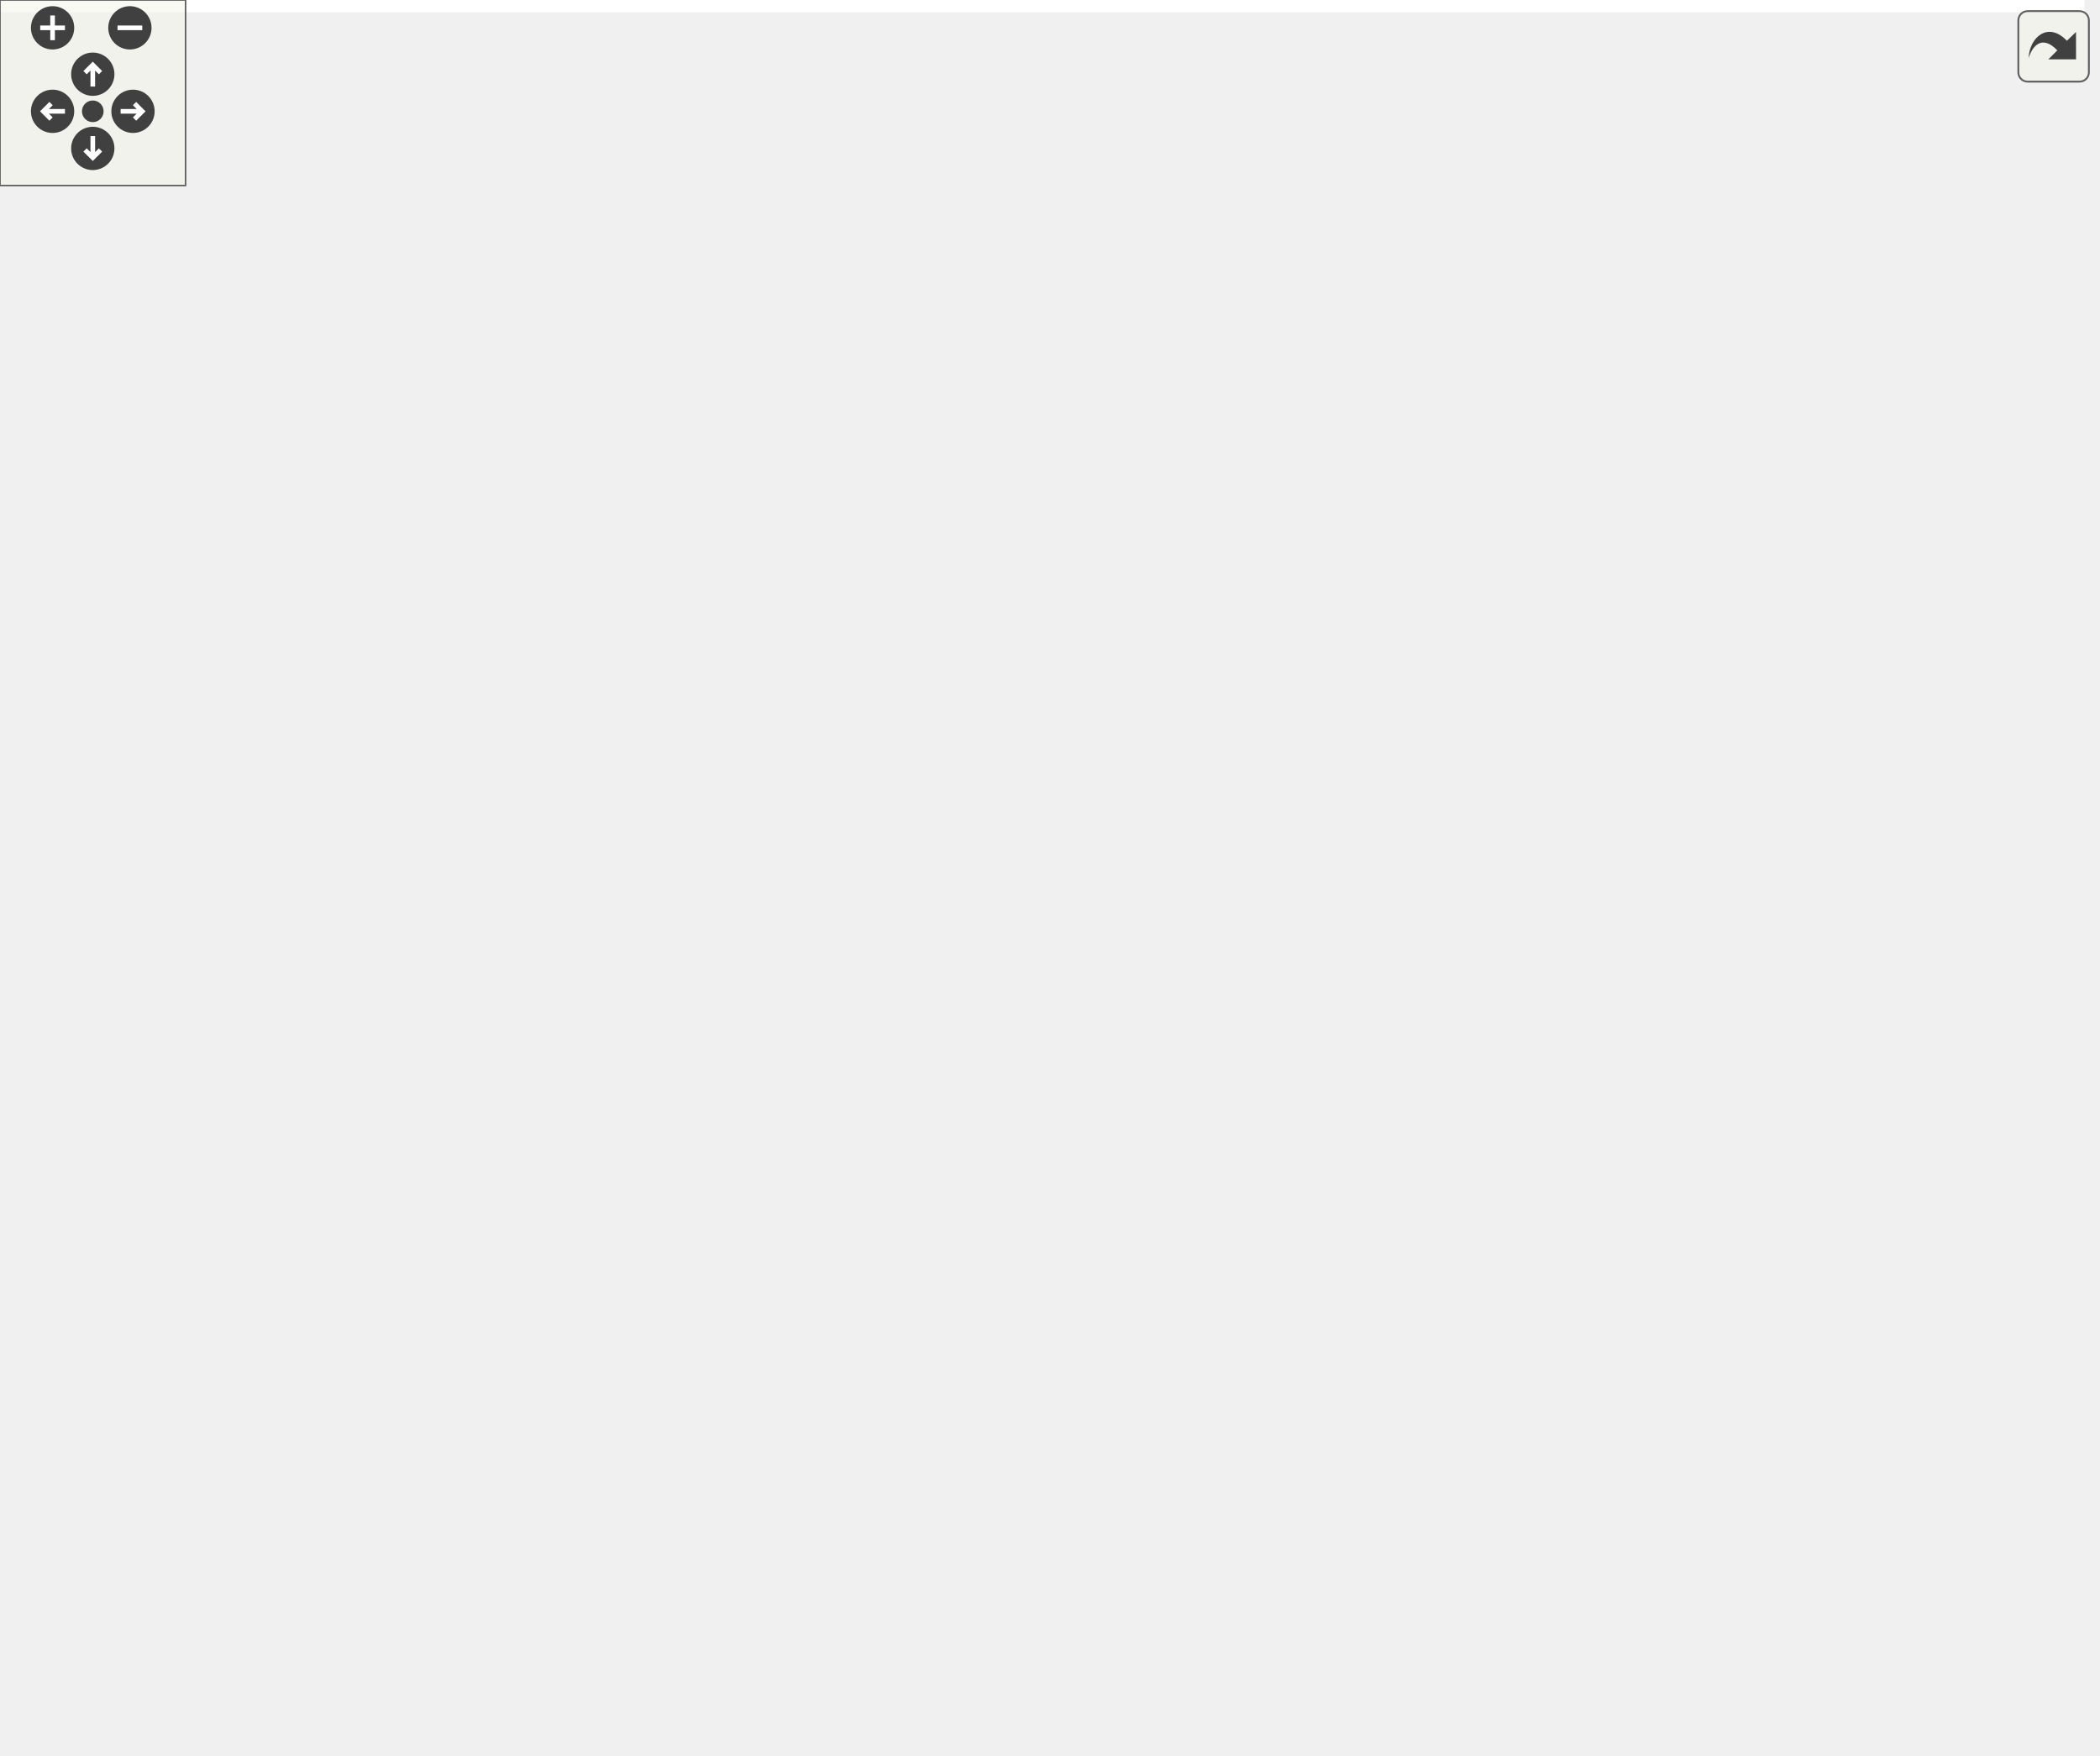
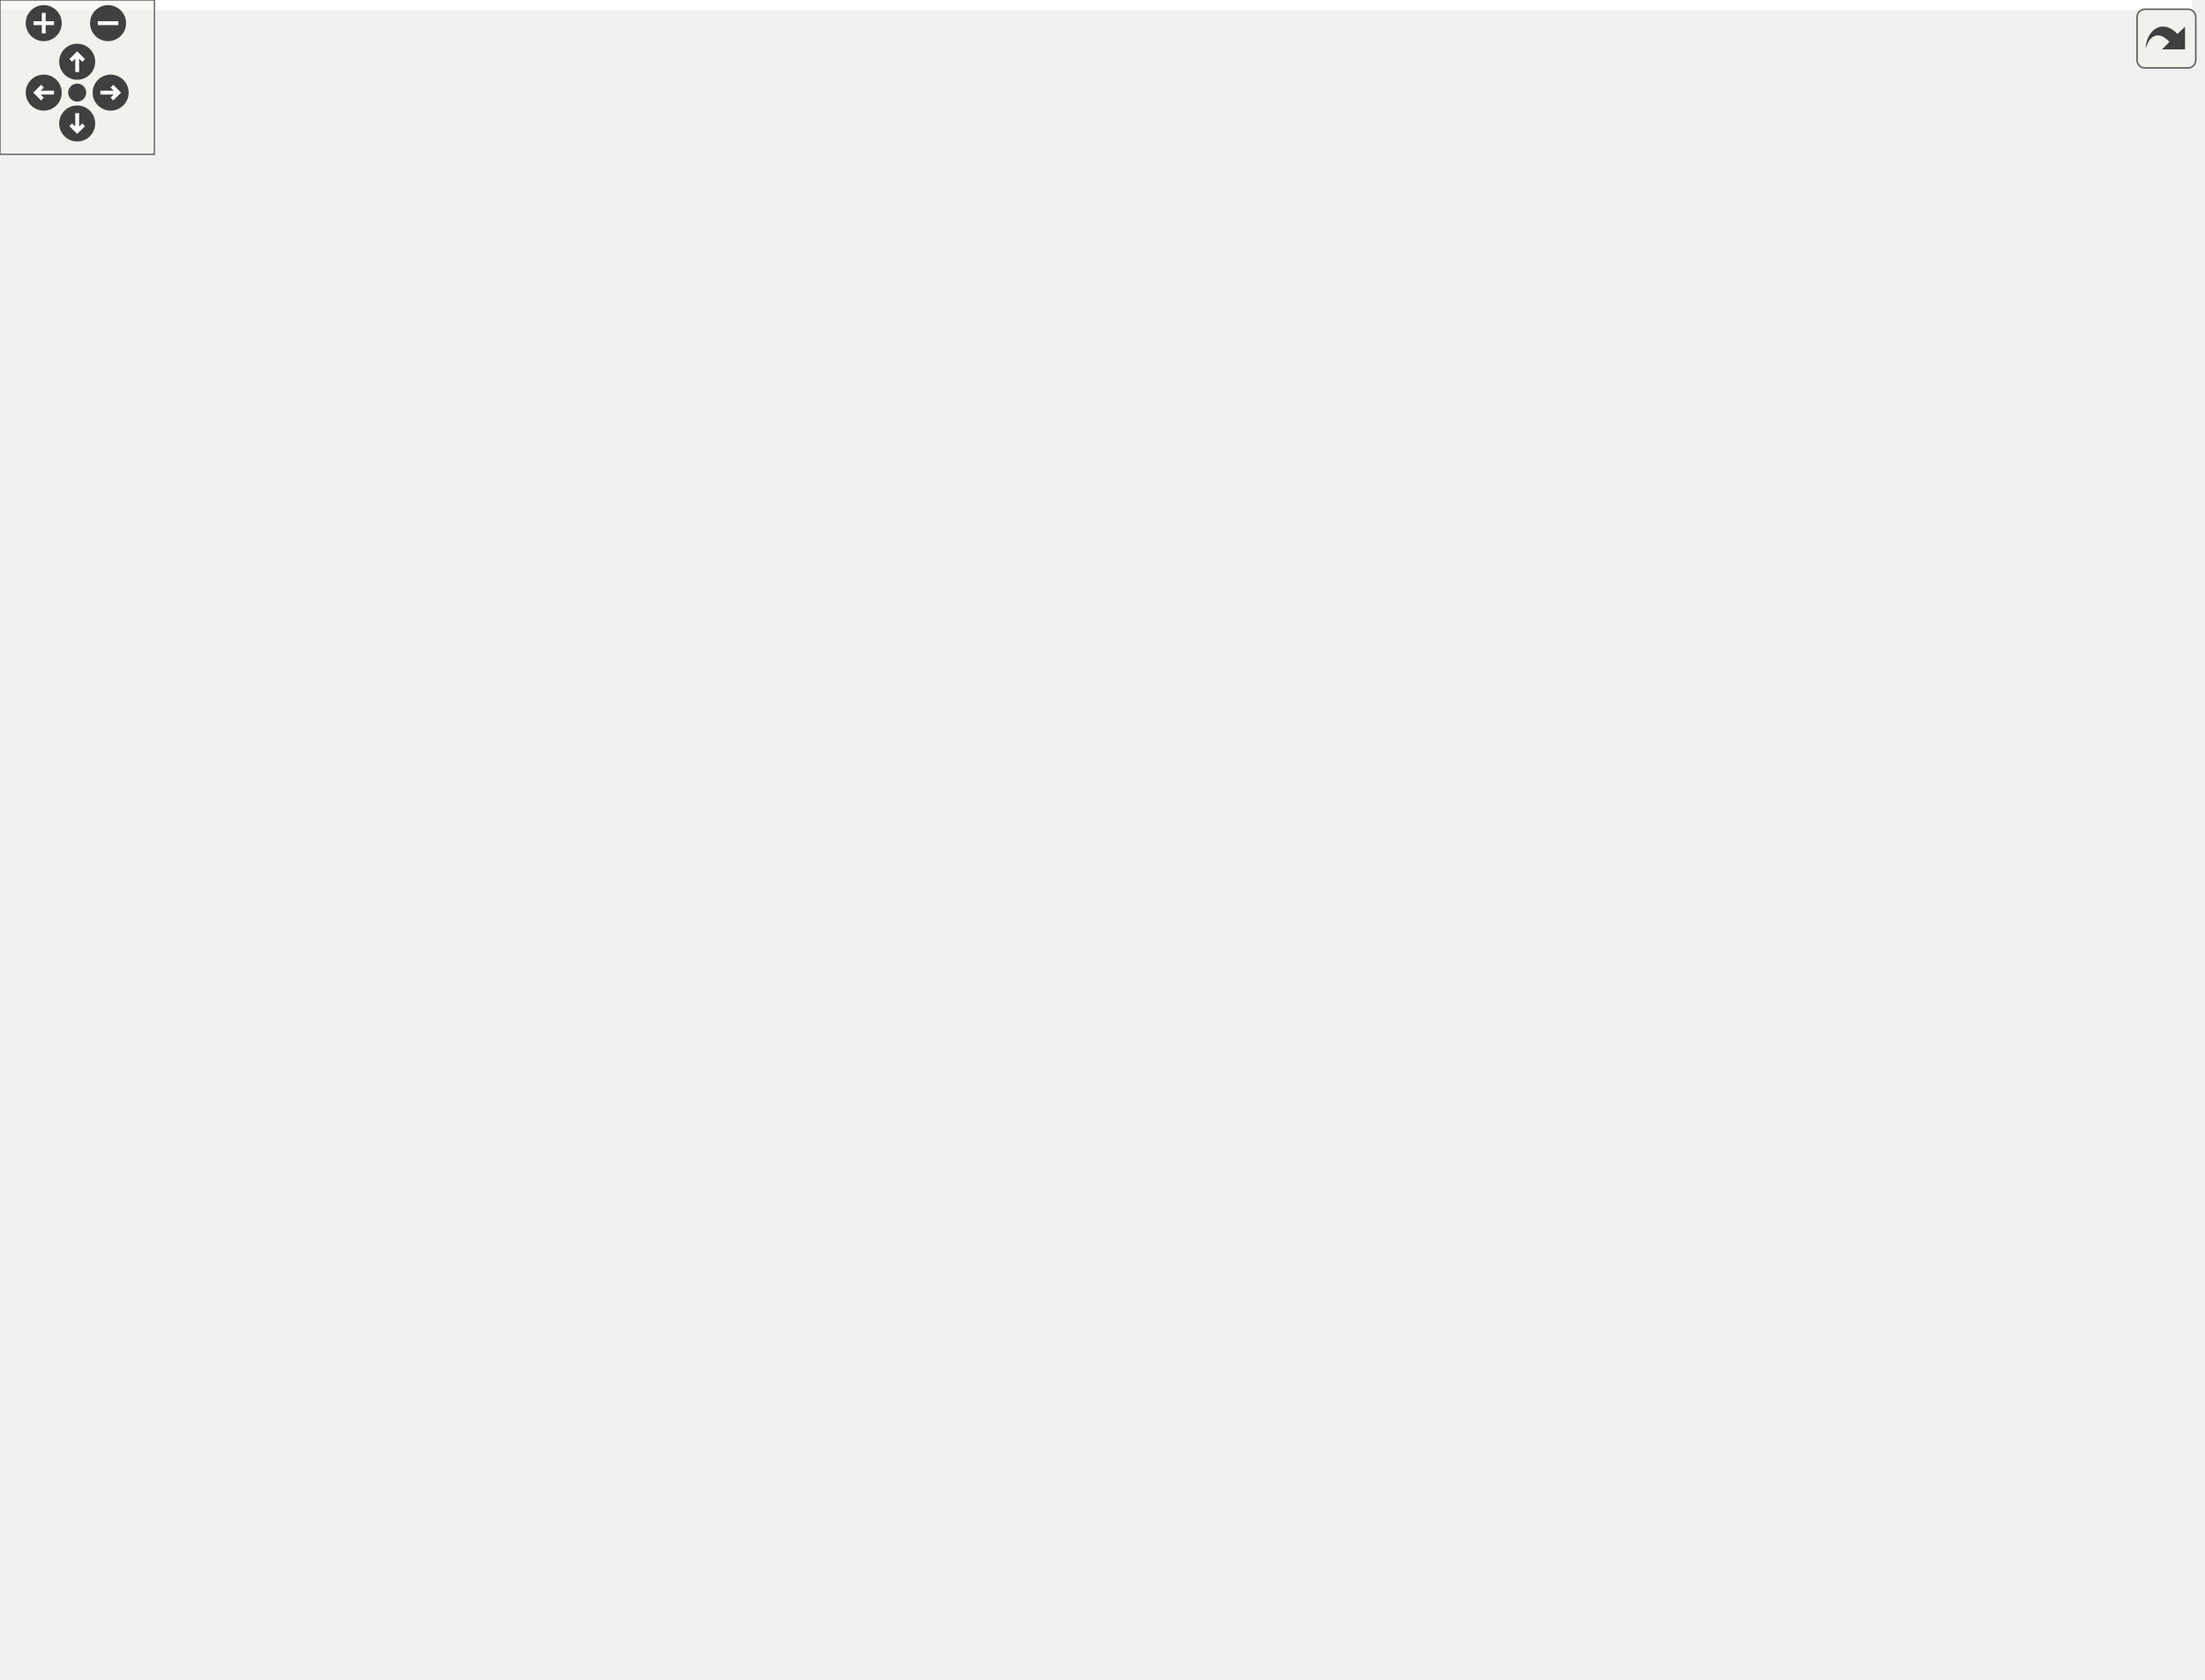
<svg xmlns="http://www.w3.org/2000/svg" xmlns:xlink="http://www.w3.org/1999/xlink" id="main" version="1.1" xml:space="preserve">
  <style type="text/css">
.edge:hover path { stroke: red; }
.edge:hover polygon { stroke: red; fill: red; }
</style>
  <defs>
    <circle id="rim" cx="0" cy="0" r="7" />
    <circle id="rim2" cx="0" cy="0" r="3.5" />
    <g id="zoomPlus">
      <use xlink:href="#rim" fill="#404040">
        <set attributeName="fill" to="#808080" begin="zoomplus.mouseover" end="zoomplus.mouseout" />
      </use>
      <path d="M-4,0h8M0,-4v8" fill="none" stroke="white" stroke-width="1.5" pointer-events="none" />
    </g>
    <g id="zoomMin">
      <use xlink:href="#rim" fill="#404040">
        <set attributeName="fill" to="#808080" begin="zoomminus.mouseover" end="zoomminus.mouseout" />
      </use>
      <path d="M-4,0h8" fill="none" stroke="white" stroke-width="1.5" pointer-events="none" />
    </g>
    <g id="dirArrow">
      <path fill="none" stroke="white" stroke-width="1.5" d="M0,-3.0v7 M-2.5,-0.5L0,-3.0L2.5,-0.5" />
    </g>
    <g id="resetDef">
      <use xlink:href="#rim2" fill="#404040">
        <set attributeName="fill" to="#808080" begin="reset.mouseover" end="reset.mouseout" />
      </use>
    </g>
  </defs>
  <svg id="graph" class="graph">
    <g id="viewport">
-       <polygon fill="white" stroke="transparent" points="-4,4 -4,-507 674,-507 674,4 -4,4" />
+       <polygon fill="white" stroke="transparent" points="-4,4 -4,-592 852,-592 852,4 -4,4" />
      <g id="node1" class="node">
        <g id="a_node1">
          <a xlink:title="Ensure devices are created and all attributes are valid.">
-             <polygon fill="#bfbfbf" stroke="black" points="0,-252.5 0,-271.5 52,-271.5 52,-252.5 0,-252.5" />
-             <text text-anchor="middle" x="26" y="-259.5" font-family="Helvetica,sans-Serif" font-size="10.00">TEST_F</text>
+             <polygon fill="#bfbfbf" stroke="black" points="0,-271.5 0,-290.5 52,-290.5 52,-271.5 0,-271.5" />
+             <text text-anchor="middle" x="26" y="-278.5" font-family="Helvetica,sans-Serif" font-size="10.00">TEST_F</text>
          </a>
        </g>
      </g>
      <g id="node2" class="node">
        <g id="a_node2">
          <a xlink:href="classInputInterface.html#af9d686f4c5cfdf8a5ffbc278eaa06f98" target="_top" xlink:title="Call this method at least once per main loop to monitor for input actions Any actions should call the...">
-             <polygon fill="white" stroke="black" points="116.5,-483.5 116.5,-502.5 235.5,-502.5 235.5,-483.5 116.5,-483.5" />
-             <text text-anchor="middle" x="176" y="-490.5" font-family="Helvetica,sans-Serif" font-size="10.00">InputInterface::check</text>
+             <polygon fill="white" stroke="black" points="116,-568.5 116,-587.5 235,-587.5 235,-568.5 116,-568.5" />
+             <text text-anchor="middle" x="175.5" y="-575.5" font-family="Helvetica,sans-Serif" font-size="10.00">InputInterface::check</text>
          </a>
        </g>
      </g>
      <g id="edge1" class="edge">
-         <path fill="none" stroke="midnightblue" d="M26.58,-271.77C25.71,-305.4 27.63,-417.44 88,-474 93.43,-479.09 99.89,-482.93 106.81,-485.82" />
-         <polygon fill="midnightblue" stroke="midnightblue" points="105.87,-489.2 116.46,-489.2 108.18,-482.6 105.87,-489.2" />
+         <path fill="none" stroke="midnightblue" d="M27.74,-290.51C31.36,-334.73 48.7,-519.69 88,-559 93.23,-564.23 99.55,-568.17 106.37,-571.11" />
+         <polygon fill="midnightblue" stroke="midnightblue" points="105.32,-574.46 115.92,-574.54 107.69,-567.87 105.32,-574.46" />
      </g>
      <g id="node3" class="node">
        <g id="a_node3">
          <a xlink:href="classDisplayManager.html#a9ade9b696372a53b8b716d29d7b53c70" target="_top" xlink:title="Parses the displays configured in myConfig.h and creates the list of displays (this is implemented in...">
-             <polygon fill="white" stroke="black" points="88.5,-445.5 88.5,-464.5 263.5,-464.5 263.5,-445.5 88.5,-445.5" />
-             <text text-anchor="middle" x="176" y="-452.5" font-family="Helvetica,sans-Serif" font-size="10.00">DisplayManager::createDisplays</text>
+             <polygon fill="white" stroke="black" points="88,-530.5 88,-549.5 263,-549.5 263,-530.5 88,-530.5" />
+             <text text-anchor="middle" x="175.5" y="-537.5" font-family="Helvetica,sans-Serif" font-size="10.00">DisplayManager::createDisplays</text>
          </a>
        </g>
      </g>
      <g id="edge2" class="edge">
-         <path fill="none" stroke="midnightblue" d="M27.28,-271.67C28.7,-301.21 37.17,-391.03 88,-436 89.74,-437.54 91.58,-438.96 93.49,-440.28" />
-         <polygon fill="midnightblue" stroke="midnightblue" points="91.92,-443.42 102.33,-445.4 95.43,-437.36 91.92,-443.42" />
+         <path fill="none" stroke="midnightblue" d="M28.09,-290.55C32.93,-331 53.63,-487.74 88,-521 89.45,-522.4 90.98,-523.71 92.57,-524.93" />
+         <polygon fill="midnightblue" stroke="midnightblue" points="90.74,-527.92 101.05,-530.34 94.5,-522.01 90.74,-527.92" />
      </g>
      <g id="node4" class="node">
        <g id="a_node4">
          <a xlink:href="classInputManager.html#a3307bd524c644992394b1f74ad9c1433" target="_top" xlink:title="Call once to create the InputInterface derived input.">
-             <polygon fill="white" stroke="black" points="103,-407.5 103,-426.5 249,-426.5 249,-407.5 103,-407.5" />
-             <text text-anchor="middle" x="176" y="-414.5" font-family="Helvetica,sans-Serif" font-size="10.00">InputManager::createInput</text>
+             <polygon fill="white" stroke="black" points="102.5,-492.5 102.5,-511.5 248.5,-511.5 248.5,-492.5 102.5,-492.5" />
+             <text text-anchor="middle" x="175.5" y="-499.5" font-family="Helvetica,sans-Serif" font-size="10.00">InputManager::createInput</text>
          </a>
        </g>
      </g>
      <g id="edge3" class="edge">
-         <path fill="none" stroke="midnightblue" d="M28.62,-271.57C33.24,-295.76 48.73,-359.79 88,-393 92.87,-397.12 98.39,-400.53 104.22,-403.36" />
-         <polygon fill="midnightblue" stroke="midnightblue" points="103.04,-406.66 113.62,-407.35 105.78,-400.22 103.04,-406.66" />
+         <path fill="none" stroke="midnightblue" d="M26.95,-290.86C27.34,-322.83 33.03,-424.63 88,-478 92.05,-481.94 96.69,-485.24 101.67,-488.01" />
+         <polygon fill="midnightblue" stroke="midnightblue" points="100.42,-491.28 110.95,-492.44 103.43,-484.97 100.42,-491.28" />
      </g>
      <g id="node5" class="node">
        <g id="a_node5">
          <a xlink:href="classDisplayInterface.html#a99f118df7933707f23506e6c4138c8ac" target="_top" xlink:title="Get the defined CS pin for this display to see if it needs manual SPI switching.">
-             <polygon fill="white" stroke="black" points="524,-328.5 524,-347.5 670,-347.5 670,-328.5 524,-328.5" />
-             <text text-anchor="middle" x="597" y="-335.5" font-family="Helvetica,sans-Serif" font-size="10.00">DisplayInterface::getCSPin</text>
+             <polygon fill="white" stroke="black" points="523,-370.5 523,-389.5 669,-389.5 669,-370.5 523,-370.5" />
+             <text text-anchor="middle" x="596" y="-377.5" font-family="Helvetica,sans-Serif" font-size="10.00">DisplayInterface::getCSPin</text>
          </a>
        </g>
      </g>
      <g id="edge4" class="edge">
-         <path fill="none" stroke="midnightblue" d="M29.87,-271.79C36.38,-291.99 54.38,-338.01 88,-357 165.41,-400.72 399.68,-373.09 488,-363 509.82,-360.51 533.65,-355.27 553.35,-350.23" />
-         <polygon fill="midnightblue" stroke="midnightblue" points="554.47,-353.56 563.25,-347.63 552.69,-346.79 554.47,-353.56" />
+         <path fill="none" stroke="midnightblue" d="M31.93,-290.64C40.82,-306.99 61.11,-340.01 88,-357 169.47,-408.48 203.28,-395.81 299,-407 381.99,-416.7 404.07,-417.21 487,-407 493.4,-406.21 522.48,-398.91 548.85,-392.1" />
+         <polygon fill="midnightblue" stroke="midnightblue" points="549.97,-395.42 558.77,-389.52 548.21,-388.65 549.97,-395.42" />
      </g>
      <g id="node6" class="node">
        <g id="a_node6">
          <a xlink:href="classDisplayManager.html#a0dcf69d16599029ba34bf31c0c666390" target="_top" xlink:title="Get a DisplayInterface derived instance by its ID.">
-             <polygon fill="white" stroke="black" points="88,-290.5 88,-309.5 264,-309.5 264,-290.5 88,-290.5" />
-             <text text-anchor="middle" x="176" y="-297.5" font-family="Helvetica,sans-Serif" font-size="10.00">DisplayManager::getDisplayById</text>
+             <polygon fill="white" stroke="black" points="305,-214.5 305,-233.5 481,-233.5 481,-214.5 305,-214.5" />
+             <text text-anchor="middle" x="393" y="-221.5" font-family="Helvetica,sans-Serif" font-size="10.00">DisplayManager::getDisplayById</text>
          </a>
        </g>
      </g>
      <g id="edge5" class="edge">
-         <path fill="none" stroke="midnightblue" d="M52.11,-268.45C72.86,-273.77 102.89,-281.49 128.07,-287.95" />
-         <polygon fill="midnightblue" stroke="midnightblue" points="127.25,-291.35 137.81,-290.45 128.99,-284.57 127.25,-291.35" />
+         <path fill="none" stroke="midnightblue" d="M52.09,-277.08C106.82,-268.53 238.64,-247.95 321.11,-235.07" />
+         <polygon fill="midnightblue" stroke="midnightblue" points="321.82,-238.5 331.16,-233.5 320.74,-231.59 321.82,-238.5" />
      </g>
      <g id="node7" class="node">
        <g id="a_node7">
          <a xlink:href="classDisplayInterface.html#aa869afa166e1d7f231549e3b93f7bef5" target="_top" xlink:title="Get the next DisplayInterface derived instance in the list.">
-             <polygon fill="white" stroke="black" points="323,-246.5 323,-265.5 465,-265.5 465,-246.5 323,-246.5" />
-             <text text-anchor="middle" x="394" y="-253.5" font-family="Helvetica,sans-Serif" font-size="10.00">DisplayInterface::getNext</text>
-           </a>
-         </g>
-       </g>
-       <g id="edge10" class="edge">
-         <path fill="none" stroke="midnightblue" d="M52.16,-261.59C105.02,-260.72 229.62,-258.68 312.61,-257.32" />
-         <polygon fill="midnightblue" stroke="midnightblue" points="312.83,-260.81 322.77,-257.15 312.71,-253.82 312.83,-260.81" />
+             <polygon fill="white" stroke="black" points="525,-271.5 525,-290.5 667,-290.5 667,-271.5 525,-271.5" />
+             <text text-anchor="middle" x="596" y="-278.5" font-family="Helvetica,sans-Serif" font-size="10.00">DisplayInterface::getNext</text>
+           </a>
+         </g>
+       </g>
+       <g id="edge11" class="edge">
+         <path fill="none" stroke="midnightblue" d="M52.14,-281C132.2,-281 383.6,-281 514.3,-281" />
+         <polygon fill="midnightblue" stroke="midnightblue" points="514.64,-284.5 524.64,-281 514.64,-277.5 514.64,-284.5" />
      </g>
      <g id="node8" class="node">
        <g id="a_node8">
          <a xlink:href="classDisplayManager.html#a6ba13ae541760736e37f1f85477985a7" target="_top" xlink:title="Get the first DisplayInterface derived instance in the list of displays.">
-             <polygon fill="white" stroke="black" points="106.5,-203 106.5,-233 245.5,-233 245.5,-203 106.5,-203" />
-             <text text-anchor="start" x="114.5" y="-221" font-family="Helvetica,sans-Serif" font-size="10.00">DisplayManager::getFirst</text>
-             <text text-anchor="middle" x="176" y="-210" font-family="Helvetica,sans-Serif" font-size="10.00">Display</text>
+             <polygon fill="white" stroke="black" points="106,-203 106,-233 245,-233 245,-203 106,-203" />
+             <text text-anchor="start" x="114" y="-221" font-family="Helvetica,sans-Serif" font-size="10.00">DisplayManager::getFirst</text>
+             <text text-anchor="middle" x="175.5" y="-210" font-family="Helvetica,sans-Serif" font-size="10.00">Display</text>
          </a>
        </g>
      </g>
      <g id="edge7" class="edge">
-         <path fill="none" stroke="midnightblue" d="M52.11,-254.54C69.2,-249.45 92.59,-242.5 114.38,-236.02" />
-         <polygon fill="midnightblue" stroke="midnightblue" points="115.66,-239.29 124.25,-233.09 113.67,-232.58 115.66,-239.29" />
+         <path fill="none" stroke="midnightblue" d="M42.95,-271.44C55.06,-264.42 72.24,-254.94 88,-248 97.16,-243.96 107.06,-240.1 116.76,-236.56" />
+         <polygon fill="midnightblue" stroke="midnightblue" points="118.13,-239.79 126.38,-233.14 115.78,-233.2 118.13,-239.79" />
      </g>
      <g id="node9" class="node">
        <g id="a_node9">
          <a xlink:href="classDisplayInterface.html#a3649a768b8ca59c3070f56aed1fe42c2" target="_top" xlink:title="Get the ID of this display instance.">
-             <polygon fill="white" stroke="black" points="112,-164.5 112,-183.5 240,-183.5 240,-164.5 112,-164.5" />
-             <text text-anchor="middle" x="176" y="-171.5" font-family="Helvetica,sans-Serif" font-size="10.00">DisplayInterface::getId</text>
+             <polygon fill="white" stroke="black" points="111.5,-164.5 111.5,-183.5 239.5,-183.5 239.5,-164.5 111.5,-164.5" />
+             <text text-anchor="middle" x="175.5" y="-171.5" font-family="Helvetica,sans-Serif" font-size="10.00">DisplayInterface::getId</text>
          </a>
        </g>
      </g>
      <g id="edge8" class="edge">
-         <path fill="none" stroke="midnightblue" d="M32.8,-252.41C42.35,-237.47 62.86,-208.82 88,-194 92.47,-191.36 97.27,-189.07 102.22,-187.08" />
-         <polygon fill="midnightblue" stroke="midnightblue" points="103.66,-190.28 111.9,-183.62 101.31,-183.69 103.66,-190.28" />
+         <path fill="none" stroke="midnightblue" d="M30.9,-271.4C38.8,-253.25 58.48,-213.9 88,-194 92.28,-191.11 96.93,-188.64 101.76,-186.52" />
+         <polygon fill="midnightblue" stroke="midnightblue" points="103.19,-189.72 111.26,-182.86 100.67,-183.19 103.19,-189.72" />
      </g>
      <g id="node10" class="node">
        <g id="a_node10">
          <a xlink:href="classInputManager.html#a2672882f95872798fd07d4d98f82063b" target="_top" xlink:title="Get the configured InputInterface.">
-             <polygon fill="white" stroke="black" points="110.5,-126.5 110.5,-145.5 241.5,-145.5 241.5,-126.5 110.5,-126.5" />
-             <text text-anchor="middle" x="176" y="-133.5" font-family="Helvetica,sans-Serif" font-size="10.00">InputManager::getInput</text>
+             <polygon fill="white" stroke="black" points="110,-126.5 110,-145.5 241,-145.5 241,-126.5 110,-126.5" />
+             <text text-anchor="middle" x="175.5" y="-133.5" font-family="Helvetica,sans-Serif" font-size="10.00">InputManager::getInput</text>
          </a>
        </g>
      </g>
      <g id="edge9" class="edge">
-         <path fill="none" stroke="midnightblue" d="M29.63,-252.2C35.87,-230.88 53.71,-180.2 88,-155 91.92,-152.12 96.19,-149.66 100.67,-147.56" />
-         <polygon fill="midnightblue" stroke="midnightblue" points="102.14,-150.74 110.1,-143.74 99.52,-144.25 102.14,-150.74" />
+         <path fill="none" stroke="midnightblue" d="M28.71,-271.32C33.45,-247.49 49.08,-185.71 88,-155 91.8,-152 95.97,-149.46 100.37,-147.29" />
+         <polygon fill="midnightblue" stroke="midnightblue" points="101.8,-150.48 109.65,-143.37 99.08,-144.04 101.8,-150.48" />
      </g>
      <g id="node11" class="node">
        <g id="a_node11">
-           <a xlink:href="classCallbackInterface.html#a0050e0aa32d6f53635dd19462ab5153f" target="_top" xlink:title="Method to implement to respond to an input action.">
-             <polygon fill="white" stroke="black" points="122,-77 122,-107 230,-107 230,-77 122,-77" />
-             <text text-anchor="start" x="130" y="-95" font-family="Helvetica,sans-Serif" font-size="10.00">CallbackInterface::</text>
-             <text text-anchor="middle" x="176" y="-84" font-family="Helvetica,sans-Serif" font-size="10.00">onInputAction</text>
-           </a>
-         </g>
-       </g>
-       <g id="edge11" class="edge">
-         <path fill="none" stroke="midnightblue" d="M28.2,-252.22C31.94,-226.18 45.73,-154.54 88,-117 94.99,-110.79 103.43,-106.12 112.27,-102.6" />
-         <polygon fill="midnightblue" stroke="midnightblue" points="113.67,-105.82 121.96,-99.23 111.37,-99.21 113.67,-105.82" />
+           <a xlink:href="classMockArduino.html#a31b8132fed4cf21517931e448ba515ea" target="_top" xlink:title=" ">
+             <polygon fill="white" stroke="black" points="705,-408.5 705,-427.5 848,-427.5 848,-408.5 705,-408.5" />
+             <text text-anchor="middle" x="776.5" y="-415.5" font-family="Helvetica,sans-Serif" font-size="10.00">MockArduino::getInstance</text>
+           </a>
+         </g>
+       </g>
+       <g id="edge10" class="edge">
+         <path fill="none" stroke="midnightblue" d="M29.07,-290.53C34.43,-312.78 51.05,-368.26 88,-394 292.75,-536.65 621.26,-462.43 735.11,-430.32" />
+         <polygon fill="midnightblue" stroke="midnightblue" points="736.17,-433.66 744.82,-427.54 734.24,-426.93 736.17,-433.66" />
      </g>
      <g id="node12" class="node">
        <g id="a_node12">
-           <a xlink:href="classInputManager.html#a085a9206b827e9666b798cb8706c20c5" target="_top" xlink:title="Set the CallbackInterface derived instance for user input to use for callbacks.">
-             <polygon fill="white" stroke="black" points="102.5,-38.5 102.5,-57.5 249.5,-57.5 249.5,-38.5 102.5,-38.5" />
-             <text text-anchor="middle" x="176" y="-45.5" font-family="Helvetica,sans-Serif" font-size="10.00">InputManager::setCallback</text>
+           <a xlink:href="classCallbackInterface.html#a0050e0aa32d6f53635dd19462ab5153f" target="_top" xlink:title="Method to implement to respond to an input action.">
+             <polygon fill="white" stroke="black" points="121.5,-77 121.5,-107 229.5,-107 229.5,-77 121.5,-77" />
+             <text text-anchor="start" x="129.5" y="-95" font-family="Helvetica,sans-Serif" font-size="10.00">CallbackInterface::</text>
+             <text text-anchor="middle" x="175.5" y="-84" font-family="Helvetica,sans-Serif" font-size="10.00">onInputAction</text>
          </a>
        </g>
      </g>
      <g id="edge12" class="edge">
-         <path fill="none" stroke="midnightblue" d="M26.91,-252.19C27.17,-220.39 32.51,-119.28 88,-68 89.99,-66.16 92.12,-64.48 94.35,-62.94" />
-         <polygon fill="midnightblue" stroke="midnightblue" points="96.52,-65.73 103.43,-57.7 93.02,-59.67 96.52,-65.73" />
+         <path fill="none" stroke="midnightblue" d="M27.67,-271.22C30.15,-242.95 41.24,-160.39 88,-117 94.73,-110.75 102.93,-106.06 111.57,-102.53" />
+         <polygon fill="midnightblue" stroke="midnightblue" points="112.82,-105.8 121.06,-99.14 110.47,-99.2 112.82,-105.8" />
      </g>
      <g id="node13" class="node">
        <g id="a_node13">
+           <a xlink:href="classInputManager.html#a085a9206b827e9666b798cb8706c20c5" target="_top" xlink:title="Set the CallbackInterface derived instance for user input to use for callbacks.">
+             <polygon fill="white" stroke="black" points="102,-38.5 102,-57.5 249,-57.5 249,-38.5 102,-38.5" />
+             <text text-anchor="middle" x="175.5" y="-45.5" font-family="Helvetica,sans-Serif" font-size="10.00">InputManager::setCallback</text>
+           </a>
+         </g>
+       </g>
+       <g id="edge13" class="edge">
+         <path fill="none" stroke="midnightblue" d="M26.55,-271.15C25.58,-237.21 27.21,-124.16 88,-67 89.68,-65.42 91.47,-63.95 93.33,-62.6" />
+         <polygon fill="midnightblue" stroke="midnightblue" points="95.25,-65.54 102,-57.37 91.63,-59.54 95.25,-65.54" />
+       </g>
+       <g id="node14" class="node">
+         <g id="a_node14">
          <a xlink:href="classDisplayManager.html#a270daf83b6af22558fde42034254b351" target="_top" xlink:title="Call the begin() method for all associated Display instances.">
-             <polygon fill="white" stroke="black" points="92.5,-328.5 92.5,-347.5 259.5,-347.5 259.5,-328.5 92.5,-328.5" />
-             <text text-anchor="middle" x="176" y="-335.5" font-family="Helvetica,sans-Serif" font-size="10.00">DisplayManager::startDisplays</text>
-           </a>
-         </g>
-       </g>
-       <g id="edge13" class="edge">
-         <path fill="none" stroke="midnightblue" d="M34.53,-271.75C45.05,-284.65 65.41,-307.15 88,-319 92.5,-321.36 97.29,-323.43 102.21,-325.25" />
-         <polygon fill="midnightblue" stroke="midnightblue" points="101.19,-328.6 111.79,-328.43 103.4,-321.95 101.19,-328.6" />
+             <polygon fill="white" stroke="black" points="92,-328.5 92,-347.5 259,-347.5 259,-328.5 92,-328.5" />
+             <text text-anchor="middle" x="175.5" y="-335.5" font-family="Helvetica,sans-Serif" font-size="10.00">DisplayManager::startDisplays</text>
+           </a>
+         </g>
+       </g>
+       <g id="edge14" class="edge">
+         <path fill="none" stroke="midnightblue" d="M42.58,-290.7C54.63,-297.89 71.92,-307.52 88,-314 98.96,-318.42 111.01,-322.32 122.54,-325.63" />
+         <polygon fill="midnightblue" stroke="midnightblue" points="121.94,-329.1 132.51,-328.39 123.8,-322.35 121.94,-329.1" />
+       </g>
+       <g id="node19" class="node">
+         <g id="a_node19">
+           <a xlink:href="classInputManager.html#aa180ec01ef4c17f0f9a3d681dc99817c" target="_top" xlink:title="Start the configured input - calls the InputInterface::begin() method.">
+             <polygon fill="white" stroke="black" points="107,-0.5 107,-19.5 244,-19.5 244,-0.5 107,-0.5" />
+             <text text-anchor="middle" x="175.5" y="-7.5" font-family="Helvetica,sans-Serif" font-size="10.00">InputManager::startInput</text>
+           </a>
+         </g>
+       </g>
+       <g id="edge25" class="edge">
+         <path fill="none" stroke="midnightblue" d="M27.99,-271.27C32.47,-229.27 52.13,-64.11 88,-29 90.94,-26.12 94.22,-23.63 97.73,-21.49" />
+         <polygon fill="midnightblue" stroke="midnightblue" points="99.53,-24.5 106.85,-16.84 96.35,-18.26 99.53,-24.5" />
+       </g>
+       <g id="edge6" class="edge">
+         <path fill="none" stroke="midnightblue" d="M432.56,-233.55C449.33,-237.8 469.18,-242.98 487,-248 509.7,-254.4 534.92,-262.07 555.28,-268.41" />
+         <polygon fill="midnightblue" stroke="midnightblue" points="554.26,-271.75 564.85,-271.4 556.35,-265.07 554.26,-271.75" />
+       </g>
+       <g id="edge24" class="edge">
+         <path fill="none" stroke="midnightblue" d="M235.96,-328.46C255.97,-325.33 278.44,-321.91 299,-319 371.98,-308.66 455.26,-298.07 514.86,-290.71" />
+         <polygon fill="midnightblue" stroke="midnightblue" points="515.46,-294.16 524.96,-289.47 514.6,-287.22 515.46,-294.16" />
+       </g>
+       <g id="node15" class="node">
+         <g id="a_node15">
+           <a xlink:href="classDisplayManager.html#abcac9213f163018979f2a226ecf53882" target="_top" xlink:title="Manually selects SPI displays that require manual selecting via the CS pin - sets pin low.">
+             <polygon fill="white" stroke="black" points="299,-328.5 299,-347.5 487,-347.5 487,-328.5 299,-328.5" />
+             <text text-anchor="middle" x="393" y="-335.5" font-family="Helvetica,sans-Serif" font-size="10.00">DisplayManager::_selectSPIDisplay</text>
+           </a>
+         </g>
+       </g>
+       <g id="edge15" class="edge">
+         <path fill="none" stroke="midnightblue" d="M259.2,-338C268.8,-338 278.69,-338 288.52,-338" />
+         <polygon fill="midnightblue" stroke="midnightblue" points="288.74,-341.5 298.74,-338 288.74,-334.5 288.74,-341.5" />
      </g>
      <g id="node17" class="node">
        <g id="a_node17">
-           <a xlink:href="classInputManager.html#aa180ec01ef4c17f0f9a3d681dc99817c" target="_top" xlink:title="Start the configured input - calls the InputInterface::begin() method.">
-             <polygon fill="white" stroke="black" points="107.5,-0.5 107.5,-19.5 244.5,-19.5 244.5,-0.5 107.5,-0.5" />
-             <text text-anchor="middle" x="176" y="-7.5" font-family="Helvetica,sans-Serif" font-size="10.00">InputManager::startInput</text>
-           </a>
-         </g>
-       </g>
-       <g id="edge21" class="edge">
-         <path fill="none" stroke="midnightblue" d="M28.17,-252.46C33.23,-212.76 54.51,-61.14 88,-29 91.14,-25.99 94.63,-23.41 98.38,-21.21" />
-         <polygon fill="midnightblue" stroke="midnightblue" points="100.07,-24.27 107.49,-16.71 96.98,-17.99 100.07,-24.27" />
-       </g>
-       <g id="edge6" class="edge">
-         <path fill="none" stroke="midnightblue" d="M223.87,-290.45C256.84,-283.74 301.16,-274.71 336.15,-267.58" />
-         <polygon fill="midnightblue" stroke="midnightblue" points="337.12,-270.95 346.22,-265.53 335.73,-264.1 337.12,-270.95" />
+           <a xlink:href="classDisplayManager.html#aac782a88d4d491444b6eb7b6fa30645d" target="_top" xlink:title="Set the chip select pin state for any display that has it set.">
+             <polygon fill="white" stroke="black" points="306,-367 306,-397 480,-397 480,-367 306,-367" />
+             <text text-anchor="start" x="314" y="-385" font-family="Helvetica,sans-Serif" font-size="10.00">DisplayManager::_setSPIDisplay</text>
+             <text text-anchor="middle" x="393" y="-374" font-family="Helvetica,sans-Serif" font-size="10.00">CSPin</text>
+           </a>
+         </g>
      </g>
      <g id="edge20" class="edge">
-         <path fill="none" stroke="midnightblue" d="M243.44,-328.44C250.66,-325.97 257.67,-322.88 264,-319 285.54,-305.79 278.37,-288.06 300,-275 304.19,-272.47 308.66,-270.27 313.28,-268.36" />
-         <polygon fill="midnightblue" stroke="midnightblue" points="314.76,-271.55 322.96,-264.83 312.36,-264.97 314.76,-271.55" />
-       </g>
-       <g id="node14" class="node">
-         <g id="a_node14">
-           <a xlink:href="classDisplayManager.html#ab5225aac5f432dd65258e1d568bde88d" target="_top" xlink:title="Manually deselects SPI displays that require manual selecting via the CS pin - sets pin high.">
-             <polygon fill="white" stroke="black" points="319.5,-323 319.5,-353 468.5,-353 468.5,-323 319.5,-323" />
-             <text text-anchor="start" x="327.5" y="-341" font-family="Helvetica,sans-Serif" font-size="10.00">DisplayManager::_deselect</text>
-             <text text-anchor="middle" x="394" y="-330" font-family="Helvetica,sans-Serif" font-size="10.00">SPIDisplay</text>
-           </a>
-         </g>
-       </g>
-       <g id="edge14" class="edge">
-         <path fill="none" stroke="midnightblue" d="M259.58,-338C275.86,-338 292.95,-338 309.26,-338" />
-         <polygon fill="midnightblue" stroke="midnightblue" points="309.3,-341.5 319.3,-338 309.3,-334.5 309.3,-341.5" />
+         <path fill="none" stroke="midnightblue" d="M223.26,-347.55C248.06,-352.61 279.3,-358.99 308.13,-364.88" />
+         <polygon fill="midnightblue" stroke="midnightblue" points="307.72,-368.36 318.21,-366.93 309.12,-361.5 307.72,-368.36" />
+       </g>
+       <g id="edge18" class="edge">
+         <path fill="none" stroke="midnightblue" d="M439.61,-347.53C469.19,-353.71 507.92,-361.8 539.31,-368.36" />
+         <polygon fill="midnightblue" stroke="midnightblue" points="538.72,-371.82 549.22,-370.43 540.15,-364.96 538.72,-371.82" />
+       </g>
+       <g id="edge19" class="edge">
+         <path fill="none" stroke="midnightblue" d="M432.56,-328.45C449.33,-324.2 469.18,-319.02 487,-314 509.7,-307.6 534.92,-299.93 555.28,-293.59" />
+         <polygon fill="midnightblue" stroke="midnightblue" points="556.35,-296.93 564.85,-290.6 554.26,-290.25 556.35,-296.93" />
      </g>
      <g id="node16" class="node">
        <g id="a_node16">
-           <a xlink:href="classDisplayManager.html#abcac9213f163018979f2a226ecf53882" target="_top" xlink:title="Manually selects SPI displays that require manual selecting via the CS pin - sets pin low.">
-             <polygon fill="white" stroke="black" points="300,-284.5 300,-303.5 488,-303.5 488,-284.5 300,-284.5" />
-             <text text-anchor="middle" x="394" y="-291.5" font-family="Helvetica,sans-Serif" font-size="10.00">DisplayManager::_selectSPIDisplay</text>
-           </a>
-         </g>
+           <a xlink:href="Arduino_8h.html#ae9647a9a056bb33fd1206da70c83bde3" target="_top" xlink:title=" ">
+             <polygon fill="white" stroke="black" points="559,-329.5 559,-348.5 633,-348.5 633,-329.5 559,-329.5" />
+             <text text-anchor="middle" x="596" y="-336.5" font-family="Helvetica,sans-Serif" font-size="10.00">digitalWrite</text>
+           </a>
+         </g>
+       </g>
+       <g id="edge16" class="edge">
+         <path fill="none" stroke="midnightblue" d="M487.15,-338.46C508.53,-338.57 530.37,-338.68 548.75,-338.77" />
+         <polygon fill="midnightblue" stroke="midnightblue" points="548.84,-342.27 558.86,-338.82 548.88,-335.27 548.84,-342.27" />
      </g>
      <g id="edge17" class="edge">
-         <path fill="none" stroke="midnightblue" d="M223.87,-328.45C256.84,-321.74 301.16,-312.71 336.15,-305.58" />
-         <polygon fill="midnightblue" stroke="midnightblue" points="337.12,-308.95 346.22,-303.53 335.73,-302.1 337.12,-308.95" />
-       </g>
-       <g id="edge16" class="edge">
-         <path fill="none" stroke="midnightblue" d="M468.7,-338C483.36,-338 498.84,-338 513.76,-338" />
-         <polygon fill="midnightblue" stroke="midnightblue" points="513.98,-341.5 523.98,-338 513.98,-334.5 513.98,-341.5" />
-       </g>
-       <g id="node15" class="node">
-         <g id="a_node15">
-           <a xlink:href="Arduino_8h.html#ae9647a9a056bb33fd1206da70c83bde3" target="_top" xlink:title=" ">
-             <polygon fill="white" stroke="red" points="560,-287.5 560,-306.5 634,-306.5 634,-287.5 560,-287.5" />
-             <text text-anchor="middle" x="597" y="-294.5" font-family="Helvetica,sans-Serif" font-size="10.00">digitalWrite</text>
-           </a>
-         </g>
-       </g>
-       <g id="edge15" class="edge">
-         <path fill="none" stroke="midnightblue" d="M468.7,-322.97C495.86,-317.43 525.83,-311.31 549.87,-306.41" />
-         <polygon fill="midnightblue" stroke="midnightblue" points="550.68,-309.82 559.78,-304.39 549.28,-302.96 550.68,-309.82" />
-       </g>
-       <g id="edge19" class="edge">
-         <path fill="none" stroke="midnightblue" d="M439.48,-303.5C454.85,-306.8 472.19,-310.54 488,-314 506.04,-317.94 525.76,-322.31 543.35,-326.23" />
-         <polygon fill="midnightblue" stroke="midnightblue" points="542.92,-329.71 553.44,-328.47 544.44,-322.88 542.92,-329.71" />
-       </g>
-       <g id="edge18" class="edge">
-         <path fill="none" stroke="midnightblue" d="M488.15,-295.39C509.53,-295.71 531.37,-296.04 549.75,-296.31" />
-         <polygon fill="midnightblue" stroke="midnightblue" points="549.81,-299.81 559.86,-296.46 549.91,-292.81 549.81,-299.81" />
+         <path fill="none" stroke="midnightblue" d="M633.01,-348.5C644.66,-351.98 657.53,-356.23 669,-361 698.18,-373.13 729.91,-390.73 751.08,-403.16" />
+         <polygon fill="midnightblue" stroke="midnightblue" points="749.35,-406.21 759.74,-408.3 752.93,-400.19 749.35,-406.21" />
+       </g>
+       <g id="edge21" class="edge">
+         <path fill="none" stroke="midnightblue" d="M480.12,-381.14C490.94,-381.04 501.98,-380.93 512.74,-380.82" />
+         <polygon fill="midnightblue" stroke="midnightblue" points="512.99,-384.32 522.95,-380.72 512.92,-377.32 512.99,-384.32" />
      </g>
      <g id="node18" class="node">
        <g id="a_node18">
+           <a xlink:href="Arduino_8h.html#ac7bdb53335528ad073ca13eb2b1bdc00" target="_top" xlink:title=" ">
+             <polygon fill="white" stroke="black" points="566.5,-408.5 566.5,-427.5 625.5,-427.5 625.5,-408.5 566.5,-408.5" />
+             <text text-anchor="middle" x="596" y="-415.5" font-family="Helvetica,sans-Serif" font-size="10.00">pinMode</text>
+           </a>
+         </g>
+       </g>
+       <g id="edge22" class="edge">
+         <path fill="none" stroke="midnightblue" d="M477.79,-397.01C504.94,-401.87 533.77,-407.03 556.04,-411.02" />
+         <polygon fill="midnightblue" stroke="midnightblue" points="555.64,-414.51 566.1,-412.82 556.87,-407.61 555.64,-414.51" />
+       </g>
+       <g id="edge23" class="edge">
+         <path fill="none" stroke="midnightblue" d="M625.68,-418C644.47,-418 670.06,-418 694.76,-418" />
+         <polygon fill="midnightblue" stroke="midnightblue" points="694.9,-421.5 704.9,-418 694.9,-414.5 694.9,-421.5" />
+       </g>
+       <g id="node20" class="node">
+         <g id="a_node20">
          <a xlink:href="classInputInterface.html#a3a54545cc1cd9a852ed6b598aea53b11" target="_top" xlink:title="Perform any initial once off setup or configuration here and call only once.">
-             <polygon fill="white" stroke="black" points="335,-0.5 335,-19.5 453,-19.5 453,-0.5 335,-0.5" />
-             <text text-anchor="middle" x="394" y="-7.5" font-family="Helvetica,sans-Serif" font-size="10.00">InputInterface::begin</text>
-           </a>
-         </g>
-       </g>
-       <g id="edge22" class="edge">
-         <path fill="none" stroke="midnightblue" d="M244.75,-10C270.2,-10 299.12,-10 324.62,-10" />
-         <polygon fill="midnightblue" stroke="midnightblue" points="324.95,-13.5 334.95,-10 324.95,-6.5 324.95,-13.5" />
+             <polygon fill="white" stroke="black" points="334,-0.5 334,-19.5 452,-19.5 452,-0.5 334,-0.5" />
+             <text text-anchor="middle" x="393" y="-7.5" font-family="Helvetica,sans-Serif" font-size="10.00">InputInterface::begin</text>
+           </a>
+         </g>
+       </g>
+       <g id="edge26" class="edge">
+         <path fill="none" stroke="midnightblue" d="M244.09,-10C269.37,-10 298.09,-10 323.45,-10" />
+         <polygon fill="midnightblue" stroke="midnightblue" points="323.73,-13.5 333.73,-10 323.73,-6.5 323.73,-13.5" />
      </g>
    </g>
  </svg>
  <g id="navigator" transform="translate(0 0)" fill="#404254">
    <rect fill="#f2f5e9" fill-opacity="0.5" stroke="#606060" stroke-width=".5" x="0" y="0" width="60" height="60" />
    <use id="zoomplus" xlink:href="#zoomPlus" x="17" y="9" />
    <use id="zoomminus" xlink:href="#zoomMin" x="42" y="9" />
    <use id="reset" xlink:href="#resetDef" x="30" y="36" />
    <g id="arrowUp" xlink:href="#dirArrow" transform="translate(30 24)">
      <use xlink:href="#rim" fill="#404040">
        <set attributeName="fill" to="#808080" begin="arrowUp.mouseover" end="arrowUp.mouseout" />
      </use>
      <path fill="none" stroke="white" stroke-width="1.5" d="M0,-3.0v7 M-2.5,-0.5L0,-3.0L2.5,-0.5" />
    </g>
    <g id="arrowRight" xlink:href="#dirArrow" transform="rotate(90) translate(36 -43)">
      <use xlink:href="#rim" fill="#404040">
        <set attributeName="fill" to="#808080" begin="arrowRight.mouseover" end="arrowRight.mouseout" />
      </use>
      <path fill="none" stroke="white" stroke-width="1.5" d="M0,-3.0v7 M-2.5,-0.5L0,-3.0L2.5,-0.5" />
    </g>
    <g id="arrowDown" xlink:href="#dirArrow" transform="rotate(180) translate(-30 -48)">
      <use xlink:href="#rim" fill="#404040">
        <set attributeName="fill" to="#808080" begin="arrowDown.mouseover" end="arrowDown.mouseout" />
      </use>
      <path fill="none" stroke="white" stroke-width="1.5" d="M0,-3.0v7 M-2.5,-0.5L0,-3.0L2.5,-0.5" />
    </g>
    <g id="arrowLeft" xlink:href="#dirArrow" transform="rotate(270) translate(-36 17)">
      <use xlink:href="#rim" fill="#404040">
        <set attributeName="fill" to="#808080" begin="arrowLeft.mouseover" end="arrowLeft.mouseout" />
      </use>
      <path fill="none" stroke="white" stroke-width="1.5" d="M0,-3.0v7 M-2.5,-0.5L0,-3.0L2.5,-0.5" />
    </g>
  </g>
  <svg viewBox="0 0 15 15" width="100%" height="30px" preserveAspectRatio="xMaxYMin meet">
    <g id="arrow_out" transform="scale(0.3 0.3)">
      <a xlink:href="test__CompilerCreation_8cpp_a484c00ac396e82066ad78a3641a34a4f_cgraph_org.svg" target="_base">
        <rect id="button" ry="5" rx="5" y="6" x="6" height="38" width="38" fill="#f2f5e9" fill-opacity="0.5" stroke="#606060" stroke-width="1.0" />
        <path id="arrow" d="M 11.5,31.437 C 11.94,20.098 22.043,11.323 32.159,21.979 L 37.069,17.246 C 37.069,17.246 37.088,32 37.088,32 L 22.16,31.978 C 22.16,31.978 26.998,27.14 26.998,27.14 C 18.529,18.264 13.292,25.23 11.5,31.437 z" style="fill:#404040;" />
      </a>
    </g>
  </svg>
</svg>
